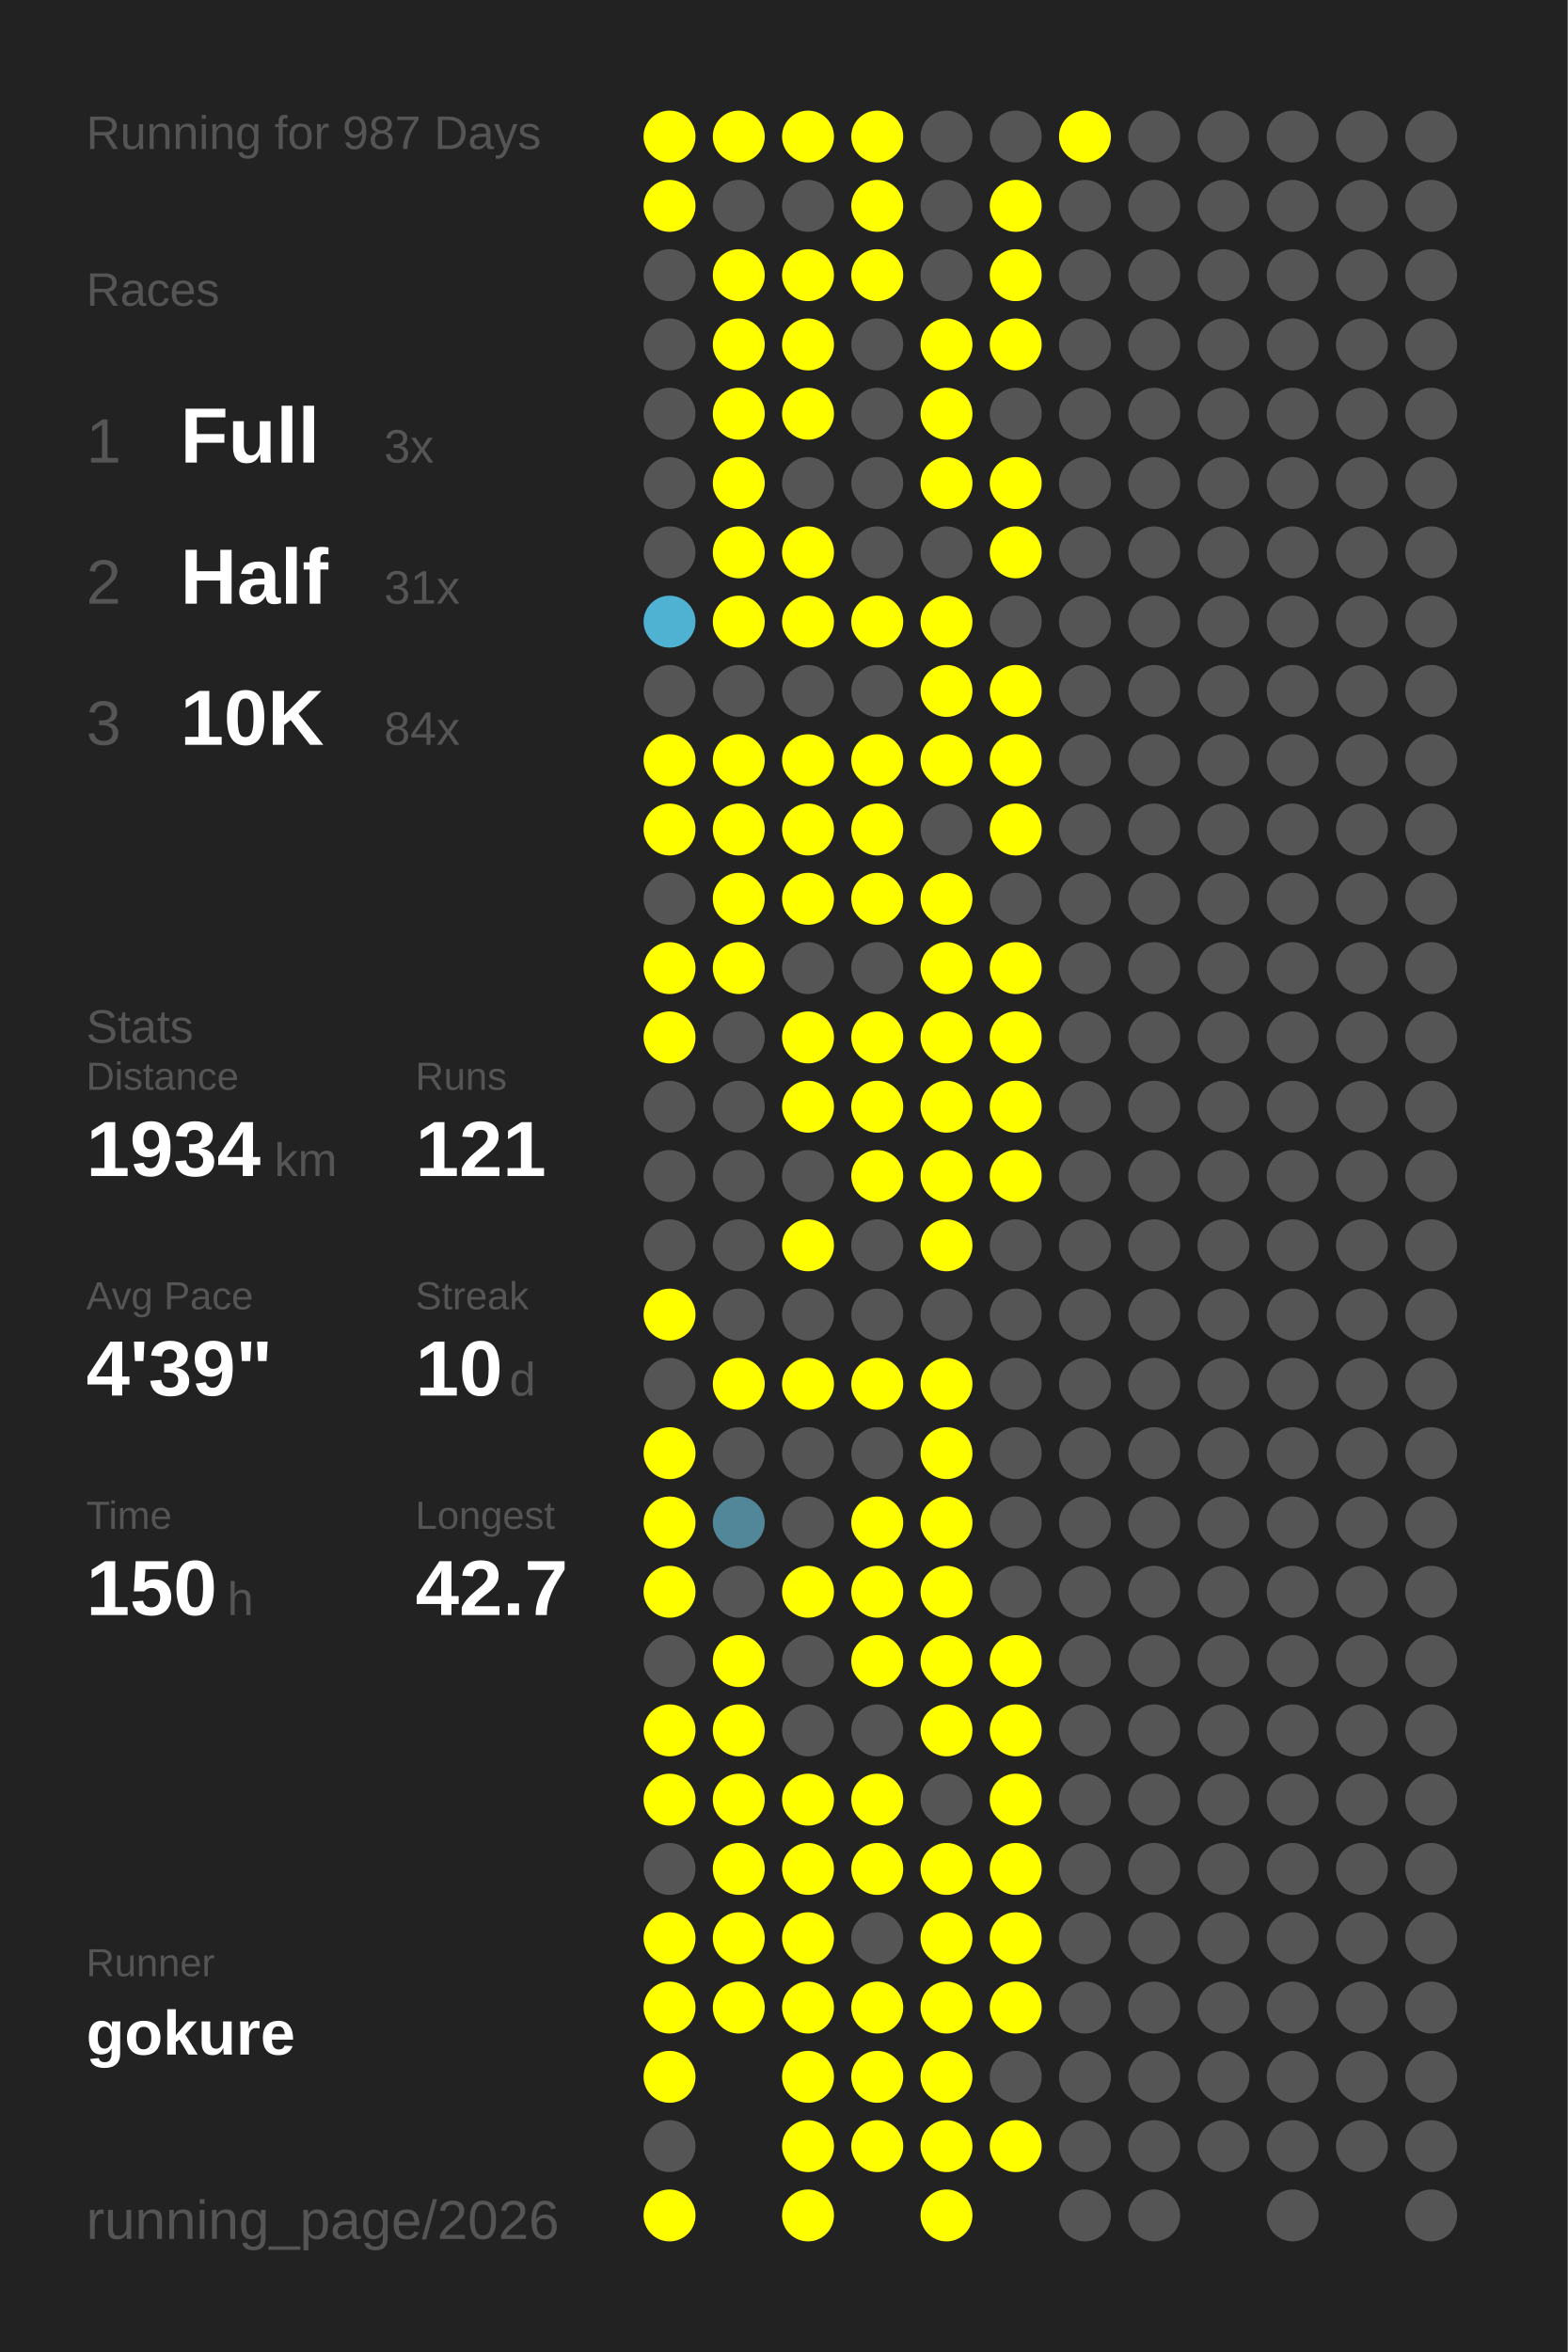
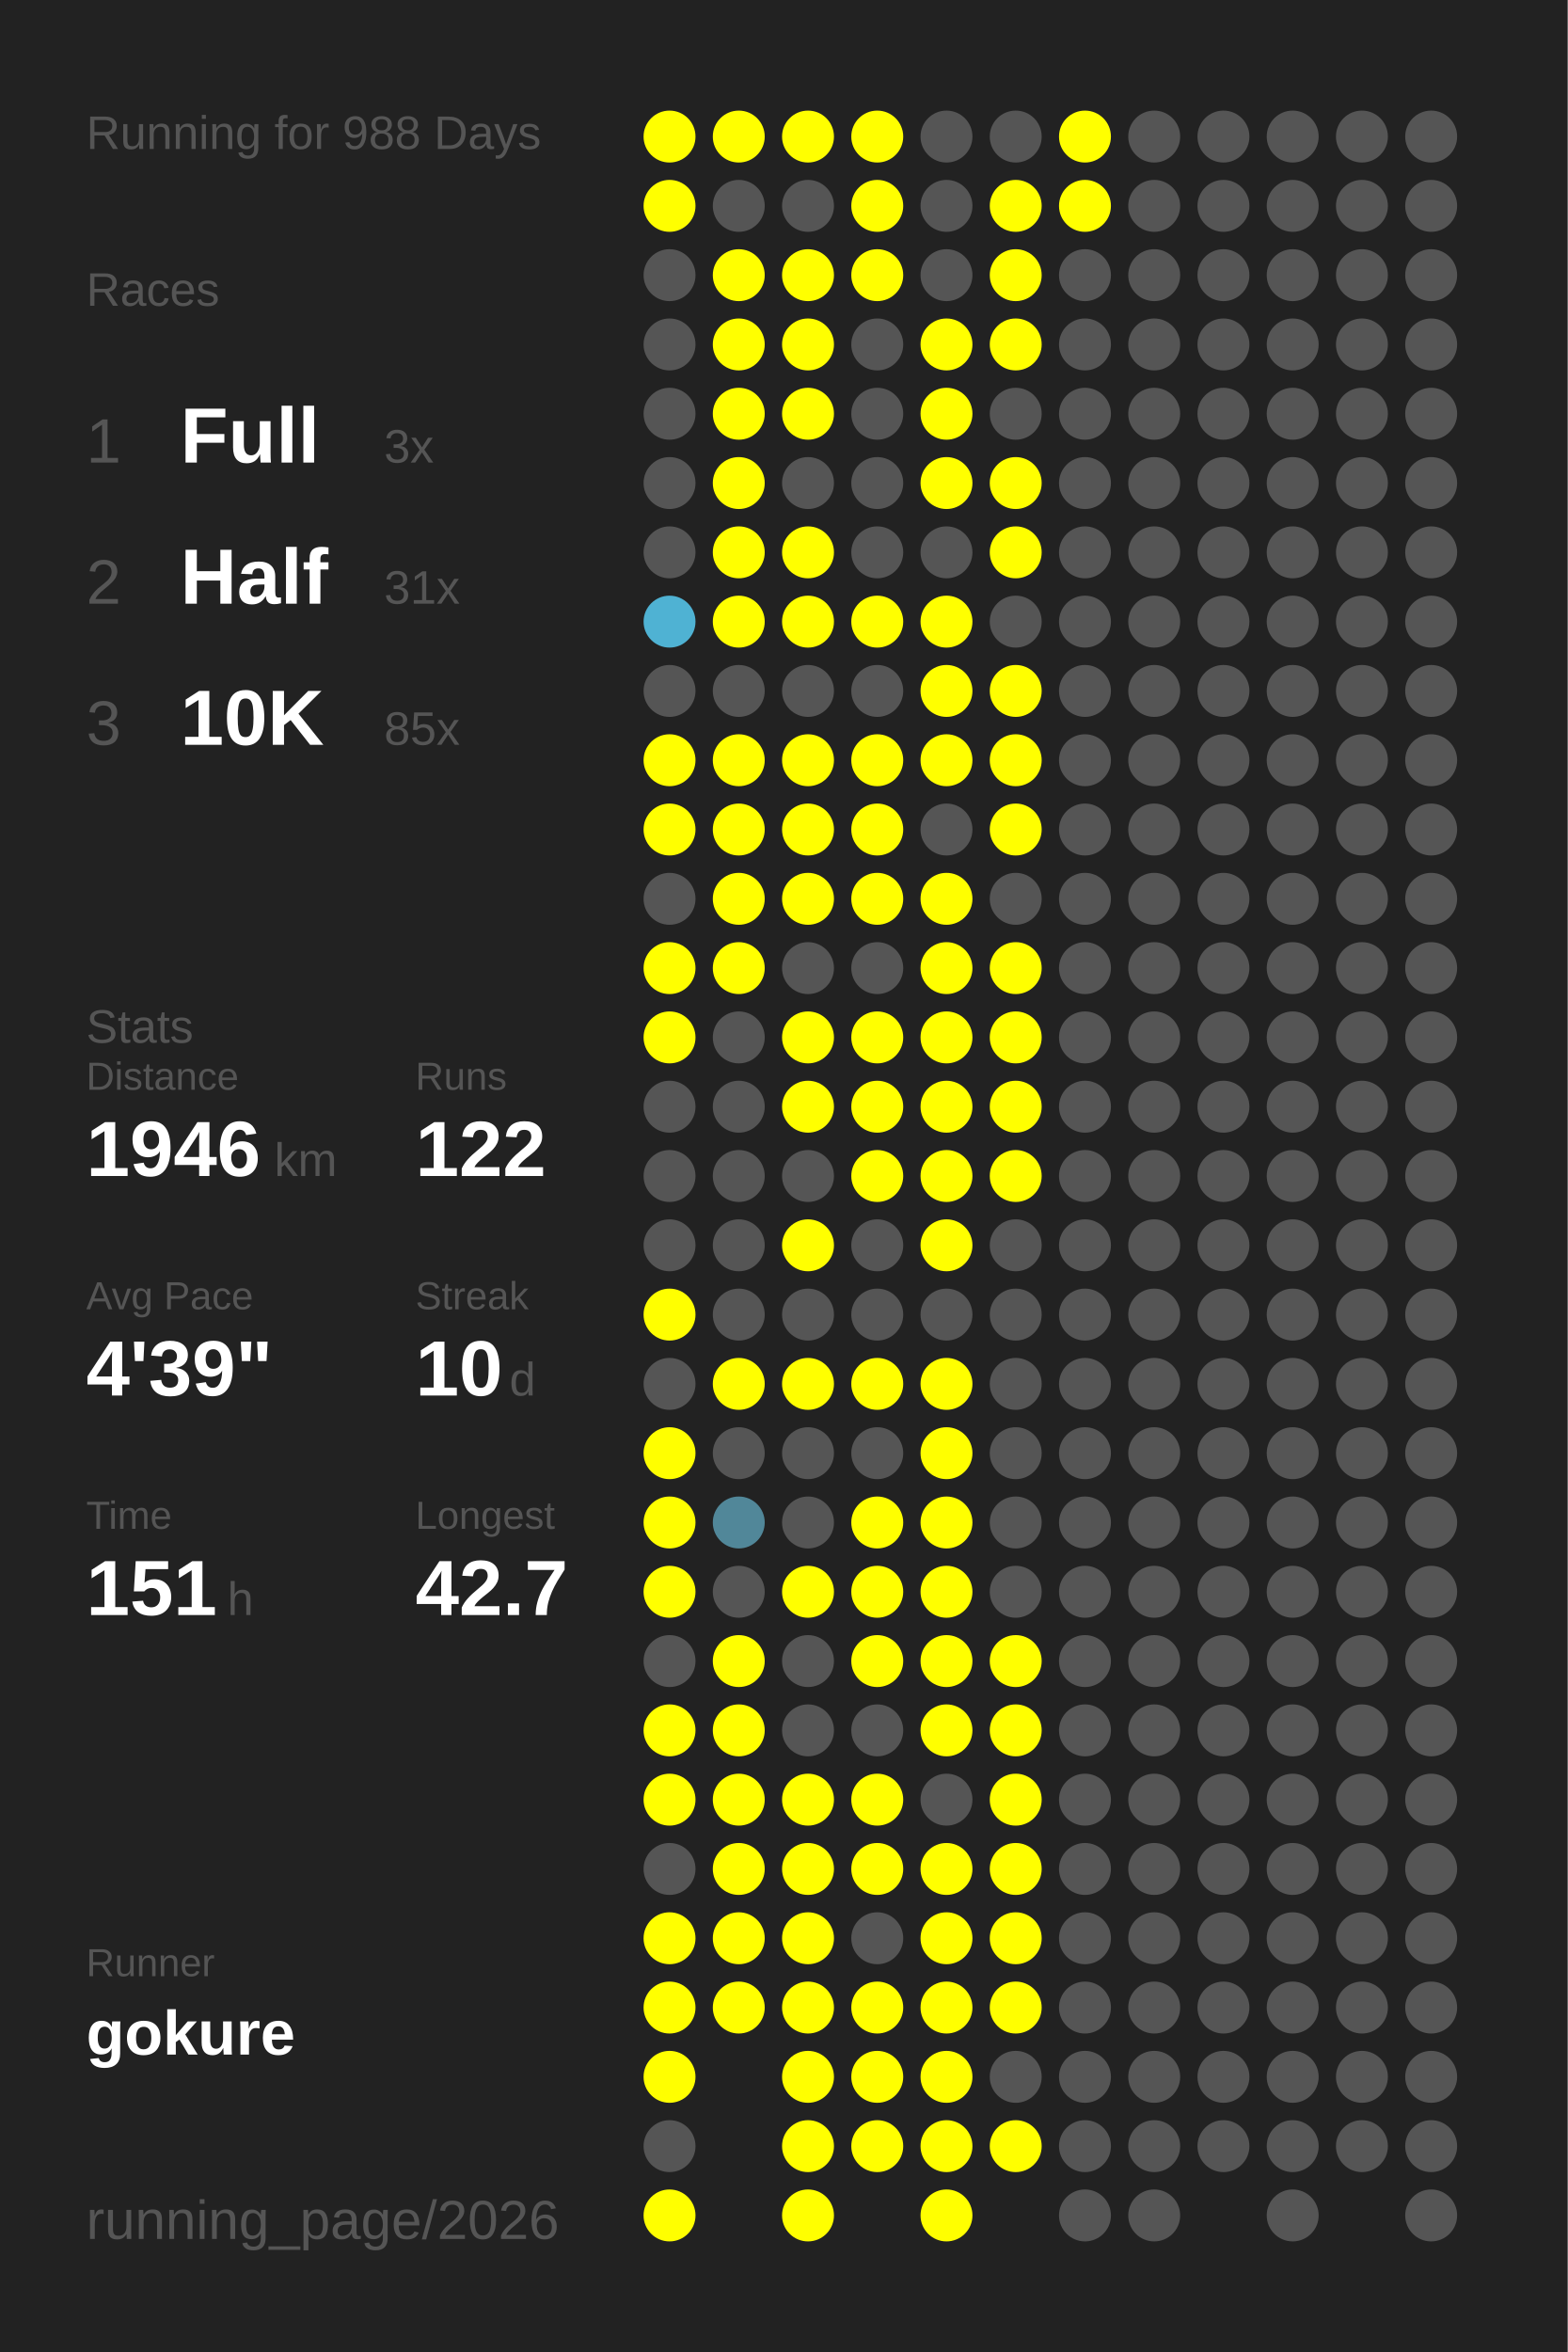
<svg xmlns="http://www.w3.org/2000/svg" baseProfile="full" height="300mm" version="1.1" viewBox="0,0,200,300" width="200mm">
  <defs />
  <rect fill="#222222" height="300" width="200" x="0" y="0" />
-   <text fill="#555555" style="font-size:6px; font-family:Arial;" x="11" y="19">Running for 987 Days</text>
+   <text fill="#555555" style="font-size:6px; font-family:Arial;" x="11" y="19">Running for 988 Days</text>
  <text fill="#555555" style="font-size:6px; font-family:Arial;" x="11" y="39">Races</text>
  <text fill="#555555" style="font-size:8px; font-family:Arial;" x="11" y="59">1</text>
  <text fill="#FFFFFF" style="font-size:10px; font-family:Arial; font-weight:bold;" x="23" y="59">Full</text>
  <text fill="#555555" style="font-size:6px; font-family:Arial;" x="49" y="59">3x</text>
  <text fill="#555555" style="font-size:8px; font-family:Arial;" x="11" y="77">2</text>
  <text fill="#FFFFFF" style="font-size:10px; font-family:Arial; font-weight:bold;" x="23" y="77">Half</text>
  <text fill="#555555" style="font-size:6px; font-family:Arial;" x="49" y="77">31x</text>
  <text fill="#555555" style="font-size:8px; font-family:Arial;" x="11" y="95">3</text>
  <text fill="#FFFFFF" style="font-size:10px; font-family:Arial; font-weight:bold;" x="23" y="95">10K</text>
-   <text fill="#555555" style="font-size:6px; font-family:Arial;" x="49" y="95">84x</text>
+   <text fill="#555555" style="font-size:6px; font-family:Arial;" x="49" y="95">85x</text>
  <text fill="#555555" style="font-size:6px; font-family:Arial;" x="11" y="133">Stats</text>
  <text fill="#555555" style="font-size:5px; font-family:Arial;" x="11" y="139">Distance</text>
-   <text fill="#FFFFFF" style="font-size:10px; font-family:Arial; font-weight:bold;" x="11" y="150">1934</text>
+   <text fill="#FFFFFF" style="font-size:10px; font-family:Arial; font-weight:bold;" x="11" y="150">1946</text>
  <text fill="#555555" style="font-size:6px; font-family:Arial;" x="35" y="150">km</text>
  <text fill="#555555" style="font-size:5px; font-family:Arial;" x="53" y="139">Runs</text>
-   <text fill="#FFFFFF" style="font-size:10px; font-family:Arial; font-weight:bold;" x="53" y="150">121</text>
+   <text fill="#FFFFFF" style="font-size:10px; font-family:Arial; font-weight:bold;" x="53" y="150">122</text>
  <text fill="#555555" style="font-size:5px; font-family:Arial;" x="11" y="167">Avg Pace</text>
  <text fill="#FFFFFF" style="font-size:10px; font-family:Arial; font-weight:bold;" x="11" y="178">4'39"</text>
  <text fill="#555555" style="font-size:5px; font-family:Arial;" x="53" y="167">Streak</text>
  <text fill="#FFFFFF" style="font-size:10px; font-family:Arial; font-weight:bold;" x="53" y="178">10</text>
  <text fill="#555555" style="font-size:6px; font-family:Arial;" x="65" y="178">d</text>
  <text fill="#555555" style="font-size:5px; font-family:Arial;" x="11" y="195">Time</text>
-   <text fill="#FFFFFF" style="font-size:10px; font-family:Arial; font-weight:bold;" x="11" y="206">150</text>
+   <text fill="#FFFFFF" style="font-size:10px; font-family:Arial; font-weight:bold;" x="11" y="206">151</text>
  <text fill="#555555" style="font-size:6px; font-family:Arial;" x="29" y="206">h</text>
  <text fill="#555555" style="font-size:5px; font-family:Arial;" x="53" y="195">Longest</text>
  <text fill="#FFFFFF" style="font-size:10px; font-family:Arial; font-weight:bold;" x="53" y="206">42.7</text>
  <text fill="#555555" style="font-size:5px; font-family:Arial;" x="11" y="252.065">Runner</text>
  <text fill="#FFFFFF" style="font-size:8px; font-family:Arial; font-weight:bold;" x="11" y="262.065">gokure</text>
  <text fill="#555555" style="font-size:7px; font-family:Arial;" x="11" y="285.581">running_page/2026</text>
  <circle cx="85.417" cy="17.419" fill="#FFFF00" r="3.312" />
  <circle cx="85.417" cy="26.258" fill="#FFFF00" r="3.312" />
  <circle cx="85.417" cy="35.097" fill="#555555" r="3.312" />
  <circle cx="85.417" cy="43.935" fill="#555555" r="3.312" />
  <circle cx="85.417" cy="52.774" fill="#555555" r="3.312" />
  <circle cx="85.417" cy="61.613" fill="#555555" r="3.312" />
  <circle cx="85.417" cy="70.452" fill="#555555" r="3.312" />
  <circle cx="85.417" cy="79.29" fill="#4fb2d3" r="3.312" />
  <circle cx="85.417" cy="88.129" fill="#555555" r="3.312" />
  <circle cx="85.417" cy="96.968" fill="#FFFF00" r="3.312" />
  <circle cx="85.417" cy="105.806" fill="#FFFF00" r="3.312" />
  <circle cx="85.417" cy="114.645" fill="#555555" r="3.312" />
  <circle cx="85.417" cy="123.484" fill="#FFFF00" r="3.312" />
  <circle cx="85.417" cy="132.323" fill="#FFFF00" r="3.312" />
  <circle cx="85.417" cy="141.161" fill="#555555" r="3.312" />
  <circle cx="85.417" cy="150" fill="#555555" r="3.312" />
  <circle cx="85.417" cy="158.839" fill="#555555" r="3.312" />
  <circle cx="85.417" cy="167.677" fill="#FFFF00" r="3.312" />
  <circle cx="85.417" cy="176.516" fill="#555555" r="3.312" />
  <circle cx="85.417" cy="185.355" fill="#FFFF00" r="3.312" />
  <circle cx="85.417" cy="194.194" fill="#FFFF00" r="3.312" />
  <circle cx="85.417" cy="203.032" fill="#FFFF00" r="3.312" />
  <circle cx="85.417" cy="211.871" fill="#555555" r="3.312" />
  <circle cx="85.417" cy="220.71" fill="#FFFF00" r="3.312" />
  <circle cx="85.417" cy="229.548" fill="#FFFF00" r="3.312" />
  <circle cx="85.417" cy="238.387" fill="#555555" r="3.312" />
  <circle cx="85.417" cy="247.226" fill="#FFFF00" r="3.312" />
  <circle cx="85.417" cy="256.065" fill="#FFFF00" r="3.312" />
  <circle cx="85.417" cy="264.903" fill="#FFFF00" r="3.312" />
  <circle cx="85.417" cy="273.742" fill="#555555" r="3.312" />
  <circle cx="85.417" cy="282.581" fill="#FFFF00" r="3.312" />
  <circle cx="94.25" cy="17.419" fill="#FFFF00" r="3.312" />
  <circle cx="94.25" cy="26.258" fill="#555555" r="3.312" />
  <circle cx="94.25" cy="35.097" fill="#FFFF00" r="3.312" />
  <circle cx="94.25" cy="43.935" fill="#FFFF00" r="3.312" />
  <circle cx="94.25" cy="52.774" fill="#FFFF00" r="3.312" />
  <circle cx="94.25" cy="61.613" fill="#FFFF00" r="3.312" />
  <circle cx="94.25" cy="70.452" fill="#FFFF00" r="3.312" />
  <circle cx="94.25" cy="79.29" fill="#FFFF00" r="3.312" />
  <circle cx="94.25" cy="88.129" fill="#555555" r="3.312" />
  <circle cx="94.25" cy="96.968" fill="#FFFF00" r="3.312" />
  <circle cx="94.25" cy="105.806" fill="#FFFF00" r="3.312" />
  <circle cx="94.25" cy="114.645" fill="#FFFF00" r="3.312" />
  <circle cx="94.25" cy="123.484" fill="#FFFF00" r="3.312" />
  <circle cx="94.25" cy="132.323" fill="#555555" r="3.312" />
  <circle cx="94.25" cy="141.161" fill="#555555" r="3.312" />
  <circle cx="94.25" cy="150" fill="#555555" r="3.312" />
  <circle cx="94.25" cy="158.839" fill="#555555" r="3.312" />
  <circle cx="94.25" cy="167.677" fill="#555555" r="3.312" />
  <circle cx="94.25" cy="176.516" fill="#FFFF00" r="3.312" />
  <circle cx="94.25" cy="185.355" fill="#555555" r="3.312" />
  <circle cx="94.25" cy="194.194" fill="#518799" r="3.312" />
  <circle cx="94.25" cy="203.032" fill="#555555" r="3.312" />
  <circle cx="94.25" cy="211.871" fill="#FFFF00" r="3.312" />
  <circle cx="94.25" cy="220.71" fill="#FFFF00" r="3.312" />
  <circle cx="94.25" cy="229.548" fill="#FFFF00" r="3.312" />
  <circle cx="94.25" cy="238.387" fill="#FFFF00" r="3.312" />
  <circle cx="94.25" cy="247.226" fill="#FFFF00" r="3.312" />
  <circle cx="94.25" cy="256.065" fill="#FFFF00" r="3.312" />
  <circle cx="103.083" cy="17.419" fill="#FFFF00" r="3.312" />
  <circle cx="103.083" cy="26.258" fill="#555555" r="3.312" />
  <circle cx="103.083" cy="35.097" fill="#FFFF00" r="3.312" />
  <circle cx="103.083" cy="43.935" fill="#FFFF00" r="3.312" />
  <circle cx="103.083" cy="52.774" fill="#FFFF00" r="3.312" />
  <circle cx="103.083" cy="61.613" fill="#555555" r="3.312" />
  <circle cx="103.083" cy="70.452" fill="#FFFF00" r="3.312" />
  <circle cx="103.083" cy="79.29" fill="#FFFF00" r="3.312" />
  <circle cx="103.083" cy="88.129" fill="#555555" r="3.312" />
  <circle cx="103.083" cy="96.968" fill="#FFFF00" r="3.312" />
  <circle cx="103.083" cy="105.806" fill="#FFFF00" r="3.312" />
  <circle cx="103.083" cy="114.645" fill="#FFFF00" r="3.312" />
  <circle cx="103.083" cy="123.484" fill="#555555" r="3.312" />
  <circle cx="103.083" cy="132.323" fill="#FFFF00" r="3.312" />
  <circle cx="103.083" cy="141.161" fill="#FFFF00" r="3.312" />
  <circle cx="103.083" cy="150" fill="#555555" r="3.312" />
  <circle cx="103.083" cy="158.839" fill="#FFFF00" r="3.312" />
  <circle cx="103.083" cy="167.677" fill="#555555" r="3.312" />
  <circle cx="103.083" cy="176.516" fill="#FFFF00" r="3.312" />
  <circle cx="103.083" cy="185.355" fill="#555555" r="3.312" />
  <circle cx="103.083" cy="194.194" fill="#555555" r="3.312" />
  <circle cx="103.083" cy="203.032" fill="#FFFF00" r="3.312" />
  <circle cx="103.083" cy="211.871" fill="#555555" r="3.312" />
  <circle cx="103.083" cy="220.71" fill="#555555" r="3.312" />
  <circle cx="103.083" cy="229.548" fill="#FFFF00" r="3.312" />
  <circle cx="103.083" cy="238.387" fill="#FFFF00" r="3.312" />
  <circle cx="103.083" cy="247.226" fill="#FFFF00" r="3.312" />
  <circle cx="103.083" cy="256.065" fill="#FFFF00" r="3.312" />
  <circle cx="103.083" cy="264.903" fill="#FFFF00" r="3.312" />
  <circle cx="103.083" cy="273.742" fill="#FFFF00" r="3.312" />
  <circle cx="103.083" cy="282.581" fill="#FFFF00" r="3.312" />
  <circle cx="111.917" cy="17.419" fill="#FFFF00" r="3.312" />
  <circle cx="111.917" cy="26.258" fill="#FFFF00" r="3.312" />
  <circle cx="111.917" cy="35.097" fill="#FFFF00" r="3.312" />
  <circle cx="111.917" cy="43.935" fill="#555555" r="3.312" />
  <circle cx="111.917" cy="52.774" fill="#555555" r="3.312" />
  <circle cx="111.917" cy="61.613" fill="#555555" r="3.312" />
  <circle cx="111.917" cy="70.452" fill="#555555" r="3.312" />
  <circle cx="111.917" cy="79.29" fill="#FFFF00" r="3.312" />
  <circle cx="111.917" cy="88.129" fill="#555555" r="3.312" />
  <circle cx="111.917" cy="96.968" fill="#FFFF00" r="3.312" />
  <circle cx="111.917" cy="105.806" fill="#FFFF00" r="3.312" />
  <circle cx="111.917" cy="114.645" fill="#FFFF00" r="3.312" />
  <circle cx="111.917" cy="123.484" fill="#555555" r="3.312" />
  <circle cx="111.917" cy="132.323" fill="#FFFF00" r="3.312" />
  <circle cx="111.917" cy="141.161" fill="#FFFF00" r="3.312" />
  <circle cx="111.917" cy="150" fill="#FFFF00" r="3.312" />
  <circle cx="111.917" cy="158.839" fill="#555555" r="3.312" />
  <circle cx="111.917" cy="167.677" fill="#555555" r="3.312" />
  <circle cx="111.917" cy="176.516" fill="#FFFF00" r="3.312" />
  <circle cx="111.917" cy="185.355" fill="#555555" r="3.312" />
  <circle cx="111.917" cy="194.194" fill="#FFFF00" r="3.312" />
  <circle cx="111.917" cy="203.032" fill="#FFFF00" r="3.312" />
  <circle cx="111.917" cy="211.871" fill="#FFFF00" r="3.312" />
  <circle cx="111.917" cy="220.71" fill="#555555" r="3.312" />
  <circle cx="111.917" cy="229.548" fill="#FFFF00" r="3.312" />
  <circle cx="111.917" cy="238.387" fill="#FFFF00" r="3.312" />
  <circle cx="111.917" cy="247.226" fill="#555555" r="3.312" />
  <circle cx="111.917" cy="256.065" fill="#FFFF00" r="3.312" />
  <circle cx="111.917" cy="264.903" fill="#FFFF00" r="3.312" />
  <circle cx="111.917" cy="273.742" fill="#FFFF00" r="3.312" />
  <circle cx="120.75" cy="17.419" fill="#555555" r="3.312" />
  <circle cx="120.75" cy="26.258" fill="#555555" r="3.312" />
  <circle cx="120.75" cy="35.097" fill="#555555" r="3.312" />
  <circle cx="120.75" cy="43.935" fill="#FFFF00" r="3.312" />
  <circle cx="120.75" cy="52.774" fill="#FFFF00" r="3.312" />
  <circle cx="120.75" cy="61.613" fill="#FFFF00" r="3.312" />
  <circle cx="120.75" cy="70.452" fill="#555555" r="3.312" />
  <circle cx="120.75" cy="79.29" fill="#FFFF00" r="3.312" />
  <circle cx="120.75" cy="88.129" fill="#FFFF00" r="3.312" />
  <circle cx="120.75" cy="96.968" fill="#FFFF00" r="3.312" />
  <circle cx="120.75" cy="105.806" fill="#555555" r="3.312" />
  <circle cx="120.75" cy="114.645" fill="#FFFF00" r="3.312" />
  <circle cx="120.75" cy="123.484" fill="#FFFF00" r="3.312" />
  <circle cx="120.75" cy="132.323" fill="#FFFF00" r="3.312" />
  <circle cx="120.75" cy="141.161" fill="#FFFF00" r="3.312" />
  <circle cx="120.75" cy="150" fill="#FFFF00" r="3.312" />
  <circle cx="120.75" cy="158.839" fill="#FFFF00" r="3.312" />
  <circle cx="120.75" cy="167.677" fill="#555555" r="3.312" />
  <circle cx="120.75" cy="176.516" fill="#FFFF00" r="3.312" />
  <circle cx="120.75" cy="185.355" fill="#FFFF00" r="3.312" />
  <circle cx="120.75" cy="194.194" fill="#FFFF00" r="3.312" />
  <circle cx="120.75" cy="203.032" fill="#FFFF00" r="3.312" />
  <circle cx="120.75" cy="211.871" fill="#FFFF00" r="3.312" />
  <circle cx="120.75" cy="220.71" fill="#FFFF00" r="3.312" />
  <circle cx="120.75" cy="229.548" fill="#555555" r="3.312" />
  <circle cx="120.75" cy="238.387" fill="#FFFF00" r="3.312" />
  <circle cx="120.75" cy="247.226" fill="#FFFF00" r="3.312" />
  <circle cx="120.75" cy="256.065" fill="#FFFF00" r="3.312" />
  <circle cx="120.75" cy="264.903" fill="#FFFF00" r="3.312" />
  <circle cx="120.75" cy="273.742" fill="#FFFF00" r="3.312" />
  <circle cx="120.75" cy="282.581" fill="#FFFF00" r="3.312" />
  <circle cx="129.583" cy="17.419" fill="#555555" r="3.312" />
  <circle cx="129.583" cy="26.258" fill="#FFFF00" r="3.312" />
  <circle cx="129.583" cy="35.097" fill="#FFFF00" r="3.312" />
  <circle cx="129.583" cy="43.935" fill="#FFFF00" r="3.312" />
  <circle cx="129.583" cy="52.774" fill="#555555" r="3.312" />
  <circle cx="129.583" cy="61.613" fill="#FFFF00" r="3.312" />
  <circle cx="129.583" cy="70.452" fill="#FFFF00" r="3.312" />
  <circle cx="129.583" cy="79.29" fill="#555555" r="3.312" />
  <circle cx="129.583" cy="88.129" fill="#FFFF00" r="3.312" />
  <circle cx="129.583" cy="96.968" fill="#FFFF00" r="3.312" />
  <circle cx="129.583" cy="105.806" fill="#FFFF00" r="3.312" />
  <circle cx="129.583" cy="114.645" fill="#555555" r="3.312" />
  <circle cx="129.583" cy="123.484" fill="#FFFF00" r="3.312" />
  <circle cx="129.583" cy="132.323" fill="#FFFF00" r="3.312" />
  <circle cx="129.583" cy="141.161" fill="#FFFF00" r="3.312" />
  <circle cx="129.583" cy="150" fill="#FFFF00" r="3.312" />
  <circle cx="129.583" cy="158.839" fill="#555555" r="3.312" />
  <circle cx="129.583" cy="167.677" fill="#555555" r="3.312" />
  <circle cx="129.583" cy="176.516" fill="#555555" r="3.312" />
  <circle cx="129.583" cy="185.355" fill="#555555" r="3.312" />
  <circle cx="129.583" cy="194.194" fill="#555555" r="3.312" />
  <circle cx="129.583" cy="203.032" fill="#555555" r="3.312" />
  <circle cx="129.583" cy="211.871" fill="#FFFF00" r="3.312" />
  <circle cx="129.583" cy="220.71" fill="#FFFF00" r="3.312" />
  <circle cx="129.583" cy="229.548" fill="#FFFF00" r="3.312" />
  <circle cx="129.583" cy="238.387" fill="#FFFF00" r="3.312" />
  <circle cx="129.583" cy="247.226" fill="#FFFF00" r="3.312" />
  <circle cx="129.583" cy="256.065" fill="#FFFF00" r="3.312" />
  <circle cx="129.583" cy="264.903" fill="#555555" r="3.312" />
  <circle cx="129.583" cy="273.742" fill="#FFFF00" r="3.312" />
  <circle cx="138.417" cy="17.419" fill="#FFFF00" r="3.312" />
-   <circle cx="138.417" cy="26.258" fill="#555555" r="3.312" />
+   <circle cx="138.417" cy="26.258" fill="#FFFF00" r="3.312" />
  <circle cx="138.417" cy="35.097" fill="#555555" r="3.312" />
  <circle cx="138.417" cy="43.935" fill="#555555" r="3.312" />
  <circle cx="138.417" cy="52.774" fill="#555555" r="3.312" />
  <circle cx="138.417" cy="61.613" fill="#555555" r="3.312" />
  <circle cx="138.417" cy="70.452" fill="#555555" r="3.312" />
  <circle cx="138.417" cy="79.29" fill="#555555" r="3.312" />
  <circle cx="138.417" cy="88.129" fill="#555555" r="3.312" />
  <circle cx="138.417" cy="96.968" fill="#555555" r="3.312" />
  <circle cx="138.417" cy="105.806" fill="#555555" r="3.312" />
  <circle cx="138.417" cy="114.645" fill="#555555" r="3.312" />
  <circle cx="138.417" cy="123.484" fill="#555555" r="3.312" />
  <circle cx="138.417" cy="132.323" fill="#555555" r="3.312" />
  <circle cx="138.417" cy="141.161" fill="#555555" r="3.312" />
  <circle cx="138.417" cy="150" fill="#555555" r="3.312" />
  <circle cx="138.417" cy="158.839" fill="#555555" r="3.312" />
  <circle cx="138.417" cy="167.677" fill="#555555" r="3.312" />
  <circle cx="138.417" cy="176.516" fill="#555555" r="3.312" />
  <circle cx="138.417" cy="185.355" fill="#555555" r="3.312" />
  <circle cx="138.417" cy="194.194" fill="#555555" r="3.312" />
  <circle cx="138.417" cy="203.032" fill="#555555" r="3.312" />
  <circle cx="138.417" cy="211.871" fill="#555555" r="3.312" />
  <circle cx="138.417" cy="220.71" fill="#555555" r="3.312" />
  <circle cx="138.417" cy="229.548" fill="#555555" r="3.312" />
  <circle cx="138.417" cy="238.387" fill="#555555" r="3.312" />
  <circle cx="138.417" cy="247.226" fill="#555555" r="3.312" />
  <circle cx="138.417" cy="256.065" fill="#555555" r="3.312" />
  <circle cx="138.417" cy="264.903" fill="#555555" r="3.312" />
  <circle cx="138.417" cy="273.742" fill="#555555" r="3.312" />
  <circle cx="138.417" cy="282.581" fill="#555555" r="3.312" />
  <circle cx="147.25" cy="17.419" fill="#555555" r="3.312" />
  <circle cx="147.25" cy="26.258" fill="#555555" r="3.312" />
  <circle cx="147.25" cy="35.097" fill="#555555" r="3.312" />
  <circle cx="147.25" cy="43.935" fill="#555555" r="3.312" />
  <circle cx="147.25" cy="52.774" fill="#555555" r="3.312" />
  <circle cx="147.25" cy="61.613" fill="#555555" r="3.312" />
  <circle cx="147.25" cy="70.452" fill="#555555" r="3.312" />
  <circle cx="147.25" cy="79.29" fill="#555555" r="3.312" />
  <circle cx="147.25" cy="88.129" fill="#555555" r="3.312" />
  <circle cx="147.25" cy="96.968" fill="#555555" r="3.312" />
  <circle cx="147.25" cy="105.806" fill="#555555" r="3.312" />
  <circle cx="147.25" cy="114.645" fill="#555555" r="3.312" />
  <circle cx="147.25" cy="123.484" fill="#555555" r="3.312" />
  <circle cx="147.25" cy="132.323" fill="#555555" r="3.312" />
  <circle cx="147.25" cy="141.161" fill="#555555" r="3.312" />
  <circle cx="147.25" cy="150" fill="#555555" r="3.312" />
  <circle cx="147.25" cy="158.839" fill="#555555" r="3.312" />
  <circle cx="147.25" cy="167.677" fill="#555555" r="3.312" />
  <circle cx="147.25" cy="176.516" fill="#555555" r="3.312" />
  <circle cx="147.25" cy="185.355" fill="#555555" r="3.312" />
  <circle cx="147.25" cy="194.194" fill="#555555" r="3.312" />
  <circle cx="147.25" cy="203.032" fill="#555555" r="3.312" />
  <circle cx="147.25" cy="211.871" fill="#555555" r="3.312" />
  <circle cx="147.25" cy="220.71" fill="#555555" r="3.312" />
  <circle cx="147.25" cy="229.548" fill="#555555" r="3.312" />
  <circle cx="147.25" cy="238.387" fill="#555555" r="3.312" />
  <circle cx="147.25" cy="247.226" fill="#555555" r="3.312" />
  <circle cx="147.25" cy="256.065" fill="#555555" r="3.312" />
  <circle cx="147.25" cy="264.903" fill="#555555" r="3.312" />
  <circle cx="147.25" cy="273.742" fill="#555555" r="3.312" />
  <circle cx="147.25" cy="282.581" fill="#555555" r="3.312" />
  <circle cx="156.083" cy="17.419" fill="#555555" r="3.312" />
  <circle cx="156.083" cy="26.258" fill="#555555" r="3.312" />
  <circle cx="156.083" cy="35.097" fill="#555555" r="3.312" />
  <circle cx="156.083" cy="43.935" fill="#555555" r="3.312" />
  <circle cx="156.083" cy="52.774" fill="#555555" r="3.312" />
  <circle cx="156.083" cy="61.613" fill="#555555" r="3.312" />
  <circle cx="156.083" cy="70.452" fill="#555555" r="3.312" />
  <circle cx="156.083" cy="79.29" fill="#555555" r="3.312" />
  <circle cx="156.083" cy="88.129" fill="#555555" r="3.312" />
  <circle cx="156.083" cy="96.968" fill="#555555" r="3.312" />
  <circle cx="156.083" cy="105.806" fill="#555555" r="3.312" />
  <circle cx="156.083" cy="114.645" fill="#555555" r="3.312" />
  <circle cx="156.083" cy="123.484" fill="#555555" r="3.312" />
  <circle cx="156.083" cy="132.323" fill="#555555" r="3.312" />
  <circle cx="156.083" cy="141.161" fill="#555555" r="3.312" />
  <circle cx="156.083" cy="150" fill="#555555" r="3.312" />
  <circle cx="156.083" cy="158.839" fill="#555555" r="3.312" />
  <circle cx="156.083" cy="167.677" fill="#555555" r="3.312" />
  <circle cx="156.083" cy="176.516" fill="#555555" r="3.312" />
  <circle cx="156.083" cy="185.355" fill="#555555" r="3.312" />
  <circle cx="156.083" cy="194.194" fill="#555555" r="3.312" />
  <circle cx="156.083" cy="203.032" fill="#555555" r="3.312" />
  <circle cx="156.083" cy="211.871" fill="#555555" r="3.312" />
  <circle cx="156.083" cy="220.71" fill="#555555" r="3.312" />
  <circle cx="156.083" cy="229.548" fill="#555555" r="3.312" />
  <circle cx="156.083" cy="238.387" fill="#555555" r="3.312" />
  <circle cx="156.083" cy="247.226" fill="#555555" r="3.312" />
  <circle cx="156.083" cy="256.065" fill="#555555" r="3.312" />
  <circle cx="156.083" cy="264.903" fill="#555555" r="3.312" />
  <circle cx="156.083" cy="273.742" fill="#555555" r="3.312" />
  <circle cx="164.917" cy="17.419" fill="#555555" r="3.312" />
  <circle cx="164.917" cy="26.258" fill="#555555" r="3.312" />
  <circle cx="164.917" cy="35.097" fill="#555555" r="3.312" />
  <circle cx="164.917" cy="43.935" fill="#555555" r="3.312" />
  <circle cx="164.917" cy="52.774" fill="#555555" r="3.312" />
  <circle cx="164.917" cy="61.613" fill="#555555" r="3.312" />
  <circle cx="164.917" cy="70.452" fill="#555555" r="3.312" />
  <circle cx="164.917" cy="79.29" fill="#555555" r="3.312" />
  <circle cx="164.917" cy="88.129" fill="#555555" r="3.312" />
  <circle cx="164.917" cy="96.968" fill="#555555" r="3.312" />
  <circle cx="164.917" cy="105.806" fill="#555555" r="3.312" />
  <circle cx="164.917" cy="114.645" fill="#555555" r="3.312" />
  <circle cx="164.917" cy="123.484" fill="#555555" r="3.312" />
  <circle cx="164.917" cy="132.323" fill="#555555" r="3.312" />
  <circle cx="164.917" cy="141.161" fill="#555555" r="3.312" />
  <circle cx="164.917" cy="150" fill="#555555" r="3.312" />
  <circle cx="164.917" cy="158.839" fill="#555555" r="3.312" />
  <circle cx="164.917" cy="167.677" fill="#555555" r="3.312" />
  <circle cx="164.917" cy="176.516" fill="#555555" r="3.312" />
  <circle cx="164.917" cy="185.355" fill="#555555" r="3.312" />
  <circle cx="164.917" cy="194.194" fill="#555555" r="3.312" />
  <circle cx="164.917" cy="203.032" fill="#555555" r="3.312" />
  <circle cx="164.917" cy="211.871" fill="#555555" r="3.312" />
  <circle cx="164.917" cy="220.71" fill="#555555" r="3.312" />
  <circle cx="164.917" cy="229.548" fill="#555555" r="3.312" />
  <circle cx="164.917" cy="238.387" fill="#555555" r="3.312" />
  <circle cx="164.917" cy="247.226" fill="#555555" r="3.312" />
  <circle cx="164.917" cy="256.065" fill="#555555" r="3.312" />
  <circle cx="164.917" cy="264.903" fill="#555555" r="3.312" />
  <circle cx="164.917" cy="273.742" fill="#555555" r="3.312" />
  <circle cx="164.917" cy="282.581" fill="#555555" r="3.312" />
  <circle cx="173.75" cy="17.419" fill="#555555" r="3.312" />
  <circle cx="173.75" cy="26.258" fill="#555555" r="3.312" />
  <circle cx="173.75" cy="35.097" fill="#555555" r="3.312" />
  <circle cx="173.75" cy="43.935" fill="#555555" r="3.312" />
  <circle cx="173.75" cy="52.774" fill="#555555" r="3.312" />
  <circle cx="173.75" cy="61.613" fill="#555555" r="3.312" />
  <circle cx="173.75" cy="70.452" fill="#555555" r="3.312" />
  <circle cx="173.75" cy="79.29" fill="#555555" r="3.312" />
  <circle cx="173.75" cy="88.129" fill="#555555" r="3.312" />
  <circle cx="173.75" cy="96.968" fill="#555555" r="3.312" />
  <circle cx="173.75" cy="105.806" fill="#555555" r="3.312" />
  <circle cx="173.75" cy="114.645" fill="#555555" r="3.312" />
  <circle cx="173.75" cy="123.484" fill="#555555" r="3.312" />
  <circle cx="173.75" cy="132.323" fill="#555555" r="3.312" />
  <circle cx="173.75" cy="141.161" fill="#555555" r="3.312" />
  <circle cx="173.75" cy="150" fill="#555555" r="3.312" />
  <circle cx="173.75" cy="158.839" fill="#555555" r="3.312" />
  <circle cx="173.75" cy="167.677" fill="#555555" r="3.312" />
  <circle cx="173.75" cy="176.516" fill="#555555" r="3.312" />
  <circle cx="173.75" cy="185.355" fill="#555555" r="3.312" />
  <circle cx="173.75" cy="194.194" fill="#555555" r="3.312" />
  <circle cx="173.75" cy="203.032" fill="#555555" r="3.312" />
  <circle cx="173.75" cy="211.871" fill="#555555" r="3.312" />
  <circle cx="173.75" cy="220.71" fill="#555555" r="3.312" />
  <circle cx="173.75" cy="229.548" fill="#555555" r="3.312" />
  <circle cx="173.75" cy="238.387" fill="#555555" r="3.312" />
  <circle cx="173.75" cy="247.226" fill="#555555" r="3.312" />
  <circle cx="173.75" cy="256.065" fill="#555555" r="3.312" />
  <circle cx="173.75" cy="264.903" fill="#555555" r="3.312" />
  <circle cx="173.75" cy="273.742" fill="#555555" r="3.312" />
  <circle cx="182.583" cy="17.419" fill="#555555" r="3.312" />
  <circle cx="182.583" cy="26.258" fill="#555555" r="3.312" />
  <circle cx="182.583" cy="35.097" fill="#555555" r="3.312" />
  <circle cx="182.583" cy="43.935" fill="#555555" r="3.312" />
  <circle cx="182.583" cy="52.774" fill="#555555" r="3.312" />
  <circle cx="182.583" cy="61.613" fill="#555555" r="3.312" />
  <circle cx="182.583" cy="70.452" fill="#555555" r="3.312" />
  <circle cx="182.583" cy="79.29" fill="#555555" r="3.312" />
  <circle cx="182.583" cy="88.129" fill="#555555" r="3.312" />
  <circle cx="182.583" cy="96.968" fill="#555555" r="3.312" />
  <circle cx="182.583" cy="105.806" fill="#555555" r="3.312" />
  <circle cx="182.583" cy="114.645" fill="#555555" r="3.312" />
  <circle cx="182.583" cy="123.484" fill="#555555" r="3.312" />
  <circle cx="182.583" cy="132.323" fill="#555555" r="3.312" />
  <circle cx="182.583" cy="141.161" fill="#555555" r="3.312" />
  <circle cx="182.583" cy="150" fill="#555555" r="3.312" />
  <circle cx="182.583" cy="158.839" fill="#555555" r="3.312" />
  <circle cx="182.583" cy="167.677" fill="#555555" r="3.312" />
  <circle cx="182.583" cy="176.516" fill="#555555" r="3.312" />
  <circle cx="182.583" cy="185.355" fill="#555555" r="3.312" />
  <circle cx="182.583" cy="194.194" fill="#555555" r="3.312" />
  <circle cx="182.583" cy="203.032" fill="#555555" r="3.312" />
  <circle cx="182.583" cy="211.871" fill="#555555" r="3.312" />
  <circle cx="182.583" cy="220.71" fill="#555555" r="3.312" />
  <circle cx="182.583" cy="229.548" fill="#555555" r="3.312" />
  <circle cx="182.583" cy="238.387" fill="#555555" r="3.312" />
  <circle cx="182.583" cy="247.226" fill="#555555" r="3.312" />
  <circle cx="182.583" cy="256.065" fill="#555555" r="3.312" />
  <circle cx="182.583" cy="264.903" fill="#555555" r="3.312" />
  <circle cx="182.583" cy="273.742" fill="#555555" r="3.312" />
  <circle cx="182.583" cy="282.581" fill="#555555" r="3.312" />
</svg>
